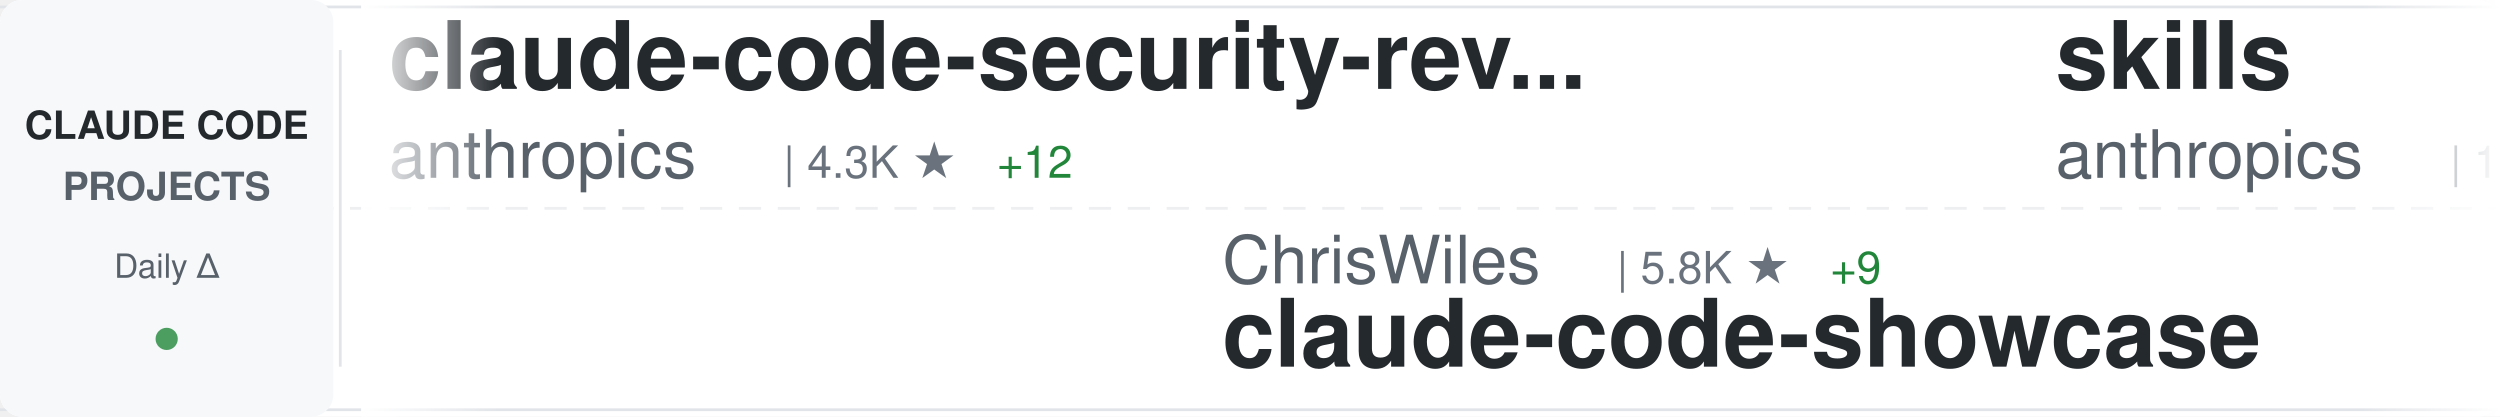
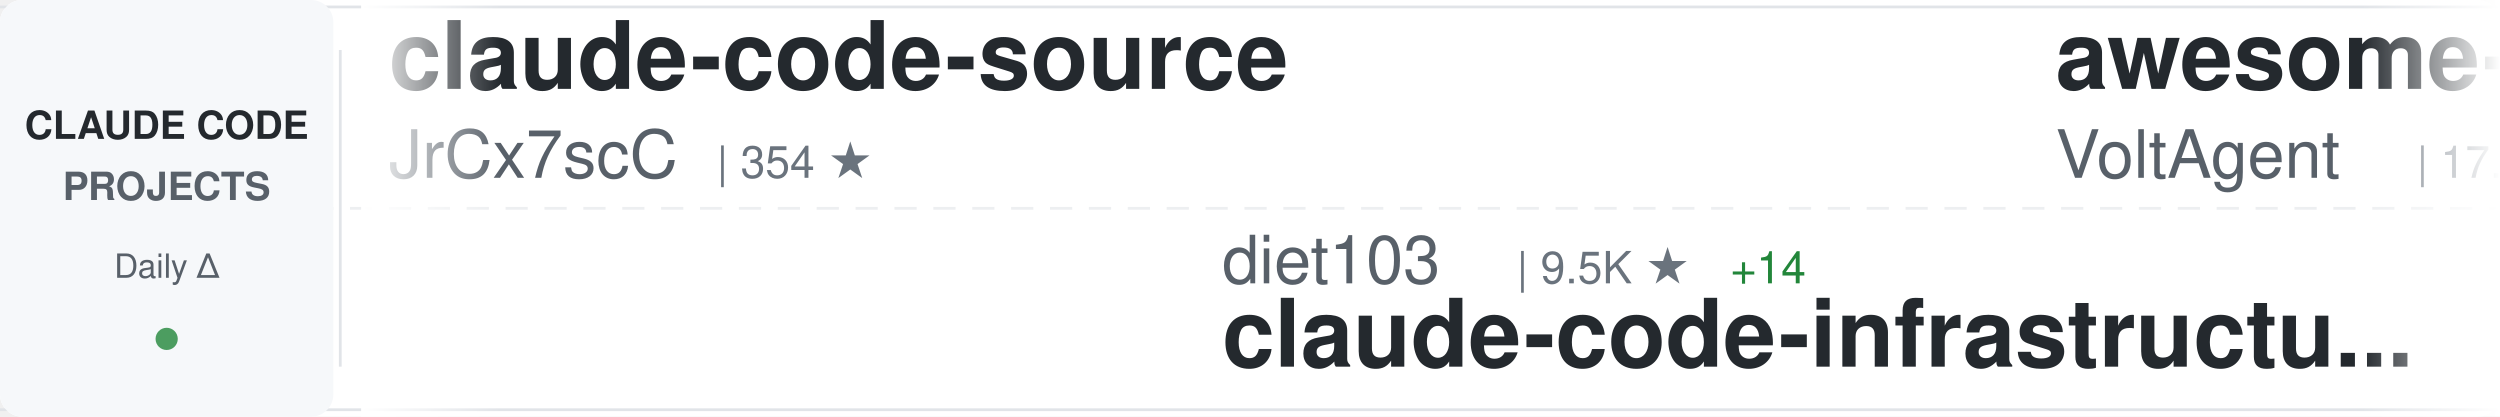
<svg xmlns="http://www.w3.org/2000/svg" width="900" height="150">
  <defs>
    <linearGradient id="awesomeLeftFade" x1="0%" y1="0%" x2="100%" y2="0%">
      <stop offset="0%" style="stop-color:#ffffff;stop-opacity:1" />
      <stop offset="100%" style="stop-color:#ffffff;stop-opacity:0" />
    </linearGradient>
    <linearGradient id="awesomeRightFade" x1="0%" y1="0%" x2="100%" y2="0%">
      <stop offset="0%" style="stop-color:#ffffff;stop-opacity:0" />
      <stop offset="100%" style="stop-color:#ffffff;stop-opacity:1" />
    </linearGradient>
  </defs>
  <rect width="900" height="150" fill="#ffffff" rx="8" />
  <rect x="0" y="2" width="900" height="1" fill="#e1e4e8" />
  <rect x="0" y="147" width="900" height="1" fill="#e1e4e8" />
  <line x1="0" y1="75" x2="900" y2="75" stroke="#e1e4e8" stroke-width="1" stroke-dasharray="8 6" opacity="0.6" />
  <rect x="0" y="0" width="120" height="150" fill="#f6f8fa" rx="8" />
  <text x="60" y="50" font-family="-apple-system, BlinkMacSystemFont, 'Segoe UI', Helvetica, Arial, sans-serif" font-size="14" font-weight="600" fill="#24292e" text-anchor="middle">CLAUDE CODE</text>
  <text x="60" y="72" font-family="-apple-system, BlinkMacSystemFont, 'Segoe UI', Helvetica, Arial, sans-serif" font-size="14" font-weight="600" fill="#586069" text-anchor="middle">PROJECTS</text>
  <text x="60" y="100" font-family="-apple-system, BlinkMacSystemFont, 'Segoe UI', Helvetica, Arial, sans-serif" font-size="12" font-weight="500" fill="#586069" text-anchor="middle">Daily Δ</text>
  <circle cx="60" cy="122" r="4" fill="#22863a" opacity="0.8" />
  <rect x="122" y="18" width="1" height="114" fill="#e1e4e8" />
  <clipPath id="awesomeTickerClip">
    <rect x="130" y="0" width="770" height="150" />
  </clipPath>
  <g clip-path="url(#awesomeTickerClip)">
    <g id="awesomeTickerItems">
      <animateTransform attributeName="transform" attributeType="XML" type="translate" from="0 0" to="-3000 0" dur="54s" repeatCount="indefinite" />
      <g transform="translate(0, 0)">
-         <text x="140" y="32" font-family="-apple-system, BlinkMacSystemFont, 'Segoe UI', Helvetica, Arial, sans-serif" font-size="34" font-weight="600" fill="#24292e">claude-code-security-rev...</text>
-         <text x="140" y="64" font-family="-apple-system, BlinkMacSystemFont, 'Segoe UI', Helvetica, Arial, sans-serif" font-size="24" font-weight="400" fill="#586069">anthropics</text>
-         <text x="282" y="64" font-family="-apple-system, BlinkMacSystemFont, 'Segoe UI', Helvetica, Arial, sans-serif" font-size="16" font-weight="500" fill="#6a737d">| 4.3K ★</text>
-         <text x="359" y="64" font-family="-apple-system, BlinkMacSystemFont, 'Segoe UI', Helvetica, Arial, sans-serif" font-size="16" font-weight="500" fill="#22863a"> +12</text>
+         <text x="140" y="32" font-family="-apple-system, BlinkMacSystemFont, 'Segoe UI', Helvetica, Arial, sans-serif" font-size="34" font-weight="600" fill="#24292e">claude-code-source</text>
+         <text x="140" y="64" font-family="-apple-system, BlinkMacSystemFont, 'Segoe UI', Helvetica, Arial, sans-serif" font-size="24" font-weight="400" fill="#586069">JrCx7scC</text>
+         <text x="258" y="64" font-family="-apple-system, BlinkMacSystemFont, 'Segoe UI', Helvetica, Arial, sans-serif" font-size="16" font-weight="500" fill="#6a737d">| 354 ★</text>
      </g>
      <g transform="translate(300, 0)">
-         <text x="140" y="102" font-family="-apple-system, BlinkMacSystemFont, 'Segoe UI', Helvetica, Arial, sans-serif" font-size="24" font-weight="400" fill="#586069">ChrisWiles</text>
-         <text x="282" y="102" font-family="-apple-system, BlinkMacSystemFont, 'Segoe UI', Helvetica, Arial, sans-serif" font-size="16" font-weight="500" fill="#6a737d">| 5.8K ★</text>
-         <text x="359" y="102" font-family="-apple-system, BlinkMacSystemFont, 'Segoe UI', Helvetica, Arial, sans-serif" font-size="16" font-weight="500" fill="#22863a"> +9</text>
-         <text x="140" y="132" font-family="-apple-system, BlinkMacSystemFont, 'Segoe UI', Helvetica, Arial, sans-serif" font-size="34" font-weight="600" fill="#24292e">claude-code-showcase</text>
+         <text x="140" y="102" font-family="-apple-system, BlinkMacSystemFont, 'Segoe UI', Helvetica, Arial, sans-serif" font-size="24" font-weight="400" fill="#586069">diet103</text>
+         <text x="246" y="102" font-family="-apple-system, BlinkMacSystemFont, 'Segoe UI', Helvetica, Arial, sans-serif" font-size="16" font-weight="500" fill="#6a737d">| 9.5K ★</text>
+         <text x="323" y="102" font-family="-apple-system, BlinkMacSystemFont, 'Segoe UI', Helvetica, Arial, sans-serif" font-size="16" font-weight="500" fill="#22863a"> +14</text>
+         <text x="140" y="132" font-family="-apple-system, BlinkMacSystemFont, 'Segoe UI', Helvetica, Arial, sans-serif" font-size="34" font-weight="600" fill="#24292e">claude-code-infrastructu...</text>
      </g>
      <g transform="translate(600, 0)">
-         <text x="140" y="32" font-family="-apple-system, BlinkMacSystemFont, 'Segoe UI', Helvetica, Arial, sans-serif" font-size="34" font-weight="600" fill="#24292e">skills</text>
-         <text x="140" y="64" font-family="-apple-system, BlinkMacSystemFont, 'Segoe UI', Helvetica, Arial, sans-serif" font-size="24" font-weight="400" fill="#586069">anthropics</text>
-         <text x="282" y="64" font-family="-apple-system, BlinkMacSystemFont, 'Segoe UI', Helvetica, Arial, sans-serif" font-size="16" font-weight="500" fill="#6a737d">| 121.0K ★</text>
-         <text x="377" y="64" font-family="-apple-system, BlinkMacSystemFont, 'Segoe UI', Helvetica, Arial, sans-serif" font-size="16" font-weight="500" fill="#22863a"> +586</text>
+         <text x="140" y="32" font-family="-apple-system, BlinkMacSystemFont, 'Segoe UI', Helvetica, Arial, sans-serif" font-size="34" font-weight="600" fill="#24292e">awesome-claude-code-suba...</text>
+         <text x="140" y="64" font-family="-apple-system, BlinkMacSystemFont, 'Segoe UI', Helvetica, Arial, sans-serif" font-size="24" font-weight="400" fill="#586069">VoltAgent</text>
+         <text x="270" y="64" font-family="-apple-system, BlinkMacSystemFont, 'Segoe UI', Helvetica, Arial, sans-serif" font-size="16" font-weight="500" fill="#6a737d">| 17.8K ★</text>
+         <text x="356" y="64" font-family="-apple-system, BlinkMacSystemFont, 'Segoe UI', Helvetica, Arial, sans-serif" font-size="16" font-weight="500" fill="#22863a"> +97</text>
      </g>
      <g transform="translate(900, 0)">
-         <text x="140" y="102" font-family="-apple-system, BlinkMacSystemFont, 'Segoe UI', Helvetica, Arial, sans-serif" font-size="24" font-weight="400" fill="#586069">ChinaSiro</text>
-         <text x="270" y="102" font-family="-apple-system, BlinkMacSystemFont, 'Segoe UI', Helvetica, Arial, sans-serif" font-size="16" font-weight="500" fill="#6a737d">| 9.0K ★</text>
-         <text x="347" y="102" font-family="-apple-system, BlinkMacSystemFont, 'Segoe UI', Helvetica, Arial, sans-serif" font-size="16" font-weight="500" fill="#22863a"> +14</text>
-         <text x="140" y="132" font-family="-apple-system, BlinkMacSystemFont, 'Segoe UI', Helvetica, Arial, sans-serif" font-size="34" font-weight="600" fill="#24292e">claude-code-sourcemap</text>
+         <text x="140" y="102" font-family="-apple-system, BlinkMacSystemFont, 'Segoe UI', Helvetica, Arial, sans-serif" font-size="24" font-weight="400" fill="#586069">wshobson</text>
+         <text x="258" y="102" font-family="-apple-system, BlinkMacSystemFont, 'Segoe UI', Helvetica, Arial, sans-serif" font-size="16" font-weight="500" fill="#6a737d">| 34.0K ★</text>
+         <text x="344" y="102" font-family="-apple-system, BlinkMacSystemFont, 'Segoe UI', Helvetica, Arial, sans-serif" font-size="16" font-weight="500" fill="#22863a"> +71</text>
+         <text x="140" y="132" font-family="-apple-system, BlinkMacSystemFont, 'Segoe UI', Helvetica, Arial, sans-serif" font-size="34" font-weight="600" fill="#24292e">agents</text>
      </g>
      <g transform="translate(1200, 0)">
-         <text x="140" y="32" font-family="-apple-system, BlinkMacSystemFont, 'Segoe UI', Helvetica, Arial, sans-serif" font-size="34" font-weight="600" fill="#24292e">Auto-claude-code-researc...</text>
-         <text x="140" y="64" font-family="-apple-system, BlinkMacSystemFont, 'Segoe UI', Helvetica, Arial, sans-serif" font-size="24" font-weight="400" fill="#586069">wanshuiyin</text>
-         <text x="282" y="64" font-family="-apple-system, BlinkMacSystemFont, 'Segoe UI', Helvetica, Arial, sans-serif" font-size="16" font-weight="500" fill="#6a737d">| 7.1K ★</text>
-         <text x="359" y="64" font-family="-apple-system, BlinkMacSystemFont, 'Segoe UI', Helvetica, Arial, sans-serif" font-size="16" font-weight="500" fill="#22863a"> +75</text>
+         <text x="140" y="32" font-family="-apple-system, BlinkMacSystemFont, 'Segoe UI', Helvetica, Arial, sans-serif" font-size="34" font-weight="600" fill="#24292e">claude-code-hooks-master...</text>
+         <text x="140" y="64" font-family="-apple-system, BlinkMacSystemFont, 'Segoe UI', Helvetica, Arial, sans-serif" font-size="24" font-weight="400" fill="#586069">disler</text>
+         <text x="234" y="64" font-family="-apple-system, BlinkMacSystemFont, 'Segoe UI', Helvetica, Arial, sans-serif" font-size="16" font-weight="500" fill="#6a737d">| 3.5K ★</text>
+         <text x="311" y="64" font-family="-apple-system, BlinkMacSystemFont, 'Segoe UI', Helvetica, Arial, sans-serif" font-size="16" font-weight="500" fill="#22863a"> +4</text>
      </g>
      <g transform="translate(1500, 0)">
-         <text x="140" y="102" font-family="-apple-system, BlinkMacSystemFont, 'Segoe UI', Helvetica, Arial, sans-serif" font-size="24" font-weight="400" fill="#586069">edmund-io</text>
-         <text x="270" y="102" font-family="-apple-system, BlinkMacSystemFont, 'Segoe UI', Helvetica, Arial, sans-serif" font-size="16" font-weight="500" fill="#6a737d">| 1.4K ★</text>
-         <text x="347" y="102" font-family="-apple-system, BlinkMacSystemFont, 'Segoe UI', Helvetica, Arial, sans-serif" font-size="16" font-weight="500" fill="#22863a"> +1</text>
-         <text x="140" y="132" font-family="-apple-system, BlinkMacSystemFont, 'Segoe UI', Helvetica, Arial, sans-serif" font-size="34" font-weight="600" fill="#24292e">edmunds-claude-code</text>
+         <text x="140" y="102" font-family="-apple-system, BlinkMacSystemFont, 'Segoe UI', Helvetica, Arial, sans-serif" font-size="24" font-weight="400" fill="#586069">oboard</text>
+         <text x="234" y="102" font-family="-apple-system, BlinkMacSystemFont, 'Segoe UI', Helvetica, Arial, sans-serif" font-size="16" font-weight="500" fill="#6a737d">| 3.0K ★</text>
+         <text x="311" y="102" font-family="-apple-system, BlinkMacSystemFont, 'Segoe UI', Helvetica, Arial, sans-serif" font-size="16" font-weight="500" fill="#22863a"> +10</text>
+         <text x="140" y="132" font-family="-apple-system, BlinkMacSystemFont, 'Segoe UI', Helvetica, Arial, sans-serif" font-size="34" font-weight="600" fill="#24292e">claude-code-rev</text>
      </g>
      <g transform="translate(1800, 0)">
-         <text x="140" y="32" font-family="-apple-system, BlinkMacSystemFont, 'Segoe UI', Helvetica, Arial, sans-serif" font-size="34" font-weight="600" fill="#24292e">agents</text>
-         <text x="140" y="64" font-family="-apple-system, BlinkMacSystemFont, 'Segoe UI', Helvetica, Arial, sans-serif" font-size="24" font-weight="400" fill="#586069">wshobson</text>
-         <text x="258" y="64" font-family="-apple-system, BlinkMacSystemFont, 'Segoe UI', Helvetica, Arial, sans-serif" font-size="16" font-weight="500" fill="#6a737d">| 34.0K ★</text>
-         <text x="344" y="64" font-family="-apple-system, BlinkMacSystemFont, 'Segoe UI', Helvetica, Arial, sans-serif" font-size="16" font-weight="500" fill="#22863a"> +69</text>
+         <text x="140" y="32" font-family="-apple-system, BlinkMacSystemFont, 'Segoe UI', Helvetica, Arial, sans-serif" font-size="34" font-weight="600" fill="#24292e">claude-skills</text>
+         <text x="140" y="64" font-family="-apple-system, BlinkMacSystemFont, 'Segoe UI', Helvetica, Arial, sans-serif" font-size="24" font-weight="400" fill="#586069">alirezarezvani</text>
+         <text x="330" y="64" font-family="-apple-system, BlinkMacSystemFont, 'Segoe UI', Helvetica, Arial, sans-serif" font-size="16" font-weight="500" fill="#6a737d">| 12.1K ★</text>
+         <text x="416" y="64" font-family="-apple-system, BlinkMacSystemFont, 'Segoe UI', Helvetica, Arial, sans-serif" font-size="16" font-weight="500" fill="#22863a"> +131</text>
      </g>
      <g transform="translate(2100, 0)">
-         <text x="140" y="102" font-family="-apple-system, BlinkMacSystemFont, 'Segoe UI', Helvetica, Arial, sans-serif" font-size="24" font-weight="400" fill="#586069">frankbria</text>
-         <text x="270" y="102" font-family="-apple-system, BlinkMacSystemFont, 'Segoe UI', Helvetica, Arial, sans-serif" font-size="16" font-weight="500" fill="#6a737d">| 8.8K ★</text>
-         <text x="347" y="102" font-family="-apple-system, BlinkMacSystemFont, 'Segoe UI', Helvetica, Arial, sans-serif" font-size="16" font-weight="500" fill="#22863a"> +18</text>
-         <text x="140" y="132" font-family="-apple-system, BlinkMacSystemFont, 'Segoe UI', Helvetica, Arial, sans-serif" font-size="34" font-weight="600" fill="#24292e">ralph-claude-code</text>
+         <text x="140" y="102" font-family="-apple-system, BlinkMacSystemFont, 'Segoe UI', Helvetica, Arial, sans-serif" font-size="24" font-weight="400" fill="#586069">777genius</text>
+         <text x="270" y="102" font-family="-apple-system, BlinkMacSystemFont, 'Segoe UI', Helvetica, Arial, sans-serif" font-size="16" font-weight="500" fill="#6a737d">| 898 ★</text>
+         <text x="140" y="132" font-family="-apple-system, BlinkMacSystemFont, 'Segoe UI', Helvetica, Arial, sans-serif" font-size="34" font-weight="600" fill="#24292e">claude-code-source-code</text>
      </g>
      <g transform="translate(2400, 0)">
-         <text x="140" y="32" font-family="-apple-system, BlinkMacSystemFont, 'Segoe UI', Helvetica, Arial, sans-serif" font-size="34" font-weight="600" fill="#24292e">claude-code-hub</text>
-         <text x="140" y="64" font-family="-apple-system, BlinkMacSystemFont, 'Segoe UI', Helvetica, Arial, sans-serif" font-size="24" font-weight="400" fill="#586069">ding113</text>
-         <text x="246" y="64" font-family="-apple-system, BlinkMacSystemFont, 'Segoe UI', Helvetica, Arial, sans-serif" font-size="16" font-weight="500" fill="#6a737d">| 2.6K ★</text>
-         <text x="323" y="64" font-family="-apple-system, BlinkMacSystemFont, 'Segoe UI', Helvetica, Arial, sans-serif" font-size="16" font-weight="500" fill="#22863a"> +30</text>
+         <text x="140" y="32" font-family="-apple-system, BlinkMacSystemFont, 'Segoe UI', Helvetica, Arial, sans-serif" font-size="34" font-weight="600" fill="#24292e">claude-code-sourcemap</text>
+         <text x="140" y="64" font-family="-apple-system, BlinkMacSystemFont, 'Segoe UI', Helvetica, Arial, sans-serif" font-size="24" font-weight="400" fill="#586069">ChinaSiro</text>
+         <text x="270" y="64" font-family="-apple-system, BlinkMacSystemFont, 'Segoe UI', Helvetica, Arial, sans-serif" font-size="16" font-weight="500" fill="#6a737d">| 9.0K ★</text>
+         <text x="347" y="64" font-family="-apple-system, BlinkMacSystemFont, 'Segoe UI', Helvetica, Arial, sans-serif" font-size="16" font-weight="500" fill="#22863a"> +17</text>
      </g>
      <g transform="translate(2700, 0)">
-         <text x="140" y="102" font-family="-apple-system, BlinkMacSystemFont, 'Segoe UI', Helvetica, Arial, sans-serif" font-size="24" font-weight="400" fill="#586069">nicedreamzapp</text>
-         <text x="318" y="102" font-family="-apple-system, BlinkMacSystemFont, 'Segoe UI', Helvetica, Arial, sans-serif" font-size="16" font-weight="500" fill="#6a737d">| 1.7K ★</text>
-         <text x="395" y="102" font-family="-apple-system, BlinkMacSystemFont, 'Segoe UI', Helvetica, Arial, sans-serif" font-size="16" font-weight="500" fill="#22863a"> +250</text>
-         <text x="140" y="132" font-family="-apple-system, BlinkMacSystemFont, 'Segoe UI', Helvetica, Arial, sans-serif" font-size="34" font-weight="600" fill="#24292e">claude-code-local</text>
+         <text x="140" y="102" font-family="-apple-system, BlinkMacSystemFont, 'Segoe UI', Helvetica, Arial, sans-serif" font-size="24" font-weight="400" fill="#586069">slopus</text>
+         <text x="234" y="102" font-family="-apple-system, BlinkMacSystemFont, 'Segoe UI', Helvetica, Arial, sans-serif" font-size="16" font-weight="500" fill="#6a737d">| 18.8K ★</text>
+         <text x="320" y="102" font-family="-apple-system, BlinkMacSystemFont, 'Segoe UI', Helvetica, Arial, sans-serif" font-size="16" font-weight="500" fill="#22863a"> +87</text>
+         <text x="140" y="132" font-family="-apple-system, BlinkMacSystemFont, 'Segoe UI', Helvetica, Arial, sans-serif" font-size="34" font-weight="600" fill="#24292e">happy</text>
      </g>
      <g transform="translate(3000, 0)">
-         <text x="140" y="32" font-family="-apple-system, BlinkMacSystemFont, 'Segoe UI', Helvetica, Arial, sans-serif" font-size="34" font-weight="600" fill="#24292e">claude-code-security-rev...</text>
-         <text x="140" y="64" font-family="-apple-system, BlinkMacSystemFont, 'Segoe UI', Helvetica, Arial, sans-serif" font-size="24" font-weight="400" fill="#586069">anthropics</text>
-         <text x="282" y="64" font-family="-apple-system, BlinkMacSystemFont, 'Segoe UI', Helvetica, Arial, sans-serif" font-size="16" font-weight="500" fill="#6a737d">| 4.3K ★</text>
-         <text x="359" y="64" font-family="-apple-system, BlinkMacSystemFont, 'Segoe UI', Helvetica, Arial, sans-serif" font-size="16" font-weight="500" fill="#22863a"> +12</text>
+         <text x="140" y="32" font-family="-apple-system, BlinkMacSystemFont, 'Segoe UI', Helvetica, Arial, sans-serif" font-size="34" font-weight="600" fill="#24292e">claude-code-source</text>
+         <text x="140" y="64" font-family="-apple-system, BlinkMacSystemFont, 'Segoe UI', Helvetica, Arial, sans-serif" font-size="24" font-weight="400" fill="#586069">JrCx7scC</text>
+         <text x="258" y="64" font-family="-apple-system, BlinkMacSystemFont, 'Segoe UI', Helvetica, Arial, sans-serif" font-size="16" font-weight="500" fill="#6a737d">| 354 ★</text>
      </g>
      <g transform="translate(3300, 0)">
-         <text x="140" y="102" font-family="-apple-system, BlinkMacSystemFont, 'Segoe UI', Helvetica, Arial, sans-serif" font-size="24" font-weight="400" fill="#586069">ChrisWiles</text>
-         <text x="282" y="102" font-family="-apple-system, BlinkMacSystemFont, 'Segoe UI', Helvetica, Arial, sans-serif" font-size="16" font-weight="500" fill="#6a737d">| 5.8K ★</text>
-         <text x="359" y="102" font-family="-apple-system, BlinkMacSystemFont, 'Segoe UI', Helvetica, Arial, sans-serif" font-size="16" font-weight="500" fill="#22863a"> +9</text>
-         <text x="140" y="132" font-family="-apple-system, BlinkMacSystemFont, 'Segoe UI', Helvetica, Arial, sans-serif" font-size="34" font-weight="600" fill="#24292e">claude-code-showcase</text>
+         <text x="140" y="102" font-family="-apple-system, BlinkMacSystemFont, 'Segoe UI', Helvetica, Arial, sans-serif" font-size="24" font-weight="400" fill="#586069">diet103</text>
+         <text x="246" y="102" font-family="-apple-system, BlinkMacSystemFont, 'Segoe UI', Helvetica, Arial, sans-serif" font-size="16" font-weight="500" fill="#6a737d">| 9.5K ★</text>
+         <text x="323" y="102" font-family="-apple-system, BlinkMacSystemFont, 'Segoe UI', Helvetica, Arial, sans-serif" font-size="16" font-weight="500" fill="#22863a"> +14</text>
+         <text x="140" y="132" font-family="-apple-system, BlinkMacSystemFont, 'Segoe UI', Helvetica, Arial, sans-serif" font-size="34" font-weight="600" fill="#24292e">claude-code-infrastructu...</text>
      </g>
      <g transform="translate(3600, 0)">
-         <text x="140" y="32" font-family="-apple-system, BlinkMacSystemFont, 'Segoe UI', Helvetica, Arial, sans-serif" font-size="34" font-weight="600" fill="#24292e">skills</text>
-         <text x="140" y="64" font-family="-apple-system, BlinkMacSystemFont, 'Segoe UI', Helvetica, Arial, sans-serif" font-size="24" font-weight="400" fill="#586069">anthropics</text>
-         <text x="282" y="64" font-family="-apple-system, BlinkMacSystemFont, 'Segoe UI', Helvetica, Arial, sans-serif" font-size="16" font-weight="500" fill="#6a737d">| 121.0K ★</text>
-         <text x="377" y="64" font-family="-apple-system, BlinkMacSystemFont, 'Segoe UI', Helvetica, Arial, sans-serif" font-size="16" font-weight="500" fill="#22863a"> +586</text>
+         <text x="140" y="32" font-family="-apple-system, BlinkMacSystemFont, 'Segoe UI', Helvetica, Arial, sans-serif" font-size="34" font-weight="600" fill="#24292e">awesome-claude-code-suba...</text>
+         <text x="140" y="64" font-family="-apple-system, BlinkMacSystemFont, 'Segoe UI', Helvetica, Arial, sans-serif" font-size="24" font-weight="400" fill="#586069">VoltAgent</text>
+         <text x="270" y="64" font-family="-apple-system, BlinkMacSystemFont, 'Segoe UI', Helvetica, Arial, sans-serif" font-size="16" font-weight="500" fill="#6a737d">| 17.8K ★</text>
+         <text x="356" y="64" font-family="-apple-system, BlinkMacSystemFont, 'Segoe UI', Helvetica, Arial, sans-serif" font-size="16" font-weight="500" fill="#22863a"> +97</text>
      </g>
      <g transform="translate(3900, 0)">
-         <text x="140" y="102" font-family="-apple-system, BlinkMacSystemFont, 'Segoe UI', Helvetica, Arial, sans-serif" font-size="24" font-weight="400" fill="#586069">ChinaSiro</text>
-         <text x="270" y="102" font-family="-apple-system, BlinkMacSystemFont, 'Segoe UI', Helvetica, Arial, sans-serif" font-size="16" font-weight="500" fill="#6a737d">| 9.0K ★</text>
-         <text x="347" y="102" font-family="-apple-system, BlinkMacSystemFont, 'Segoe UI', Helvetica, Arial, sans-serif" font-size="16" font-weight="500" fill="#22863a"> +14</text>
-         <text x="140" y="132" font-family="-apple-system, BlinkMacSystemFont, 'Segoe UI', Helvetica, Arial, sans-serif" font-size="34" font-weight="600" fill="#24292e">claude-code-sourcemap</text>
+         <text x="140" y="102" font-family="-apple-system, BlinkMacSystemFont, 'Segoe UI', Helvetica, Arial, sans-serif" font-size="24" font-weight="400" fill="#586069">wshobson</text>
+         <text x="258" y="102" font-family="-apple-system, BlinkMacSystemFont, 'Segoe UI', Helvetica, Arial, sans-serif" font-size="16" font-weight="500" fill="#6a737d">| 34.0K ★</text>
+         <text x="344" y="102" font-family="-apple-system, BlinkMacSystemFont, 'Segoe UI', Helvetica, Arial, sans-serif" font-size="16" font-weight="500" fill="#22863a"> +71</text>
+         <text x="140" y="132" font-family="-apple-system, BlinkMacSystemFont, 'Segoe UI', Helvetica, Arial, sans-serif" font-size="34" font-weight="600" fill="#24292e">agents</text>
      </g>
    </g>
  </g>
  <rect x="130" y="0" width="50" height="150" fill="url(#awesomeLeftFade)" />
  <rect x="850" y="0" width="50" height="150" fill="url(#awesomeRightFade)" />
</svg>
